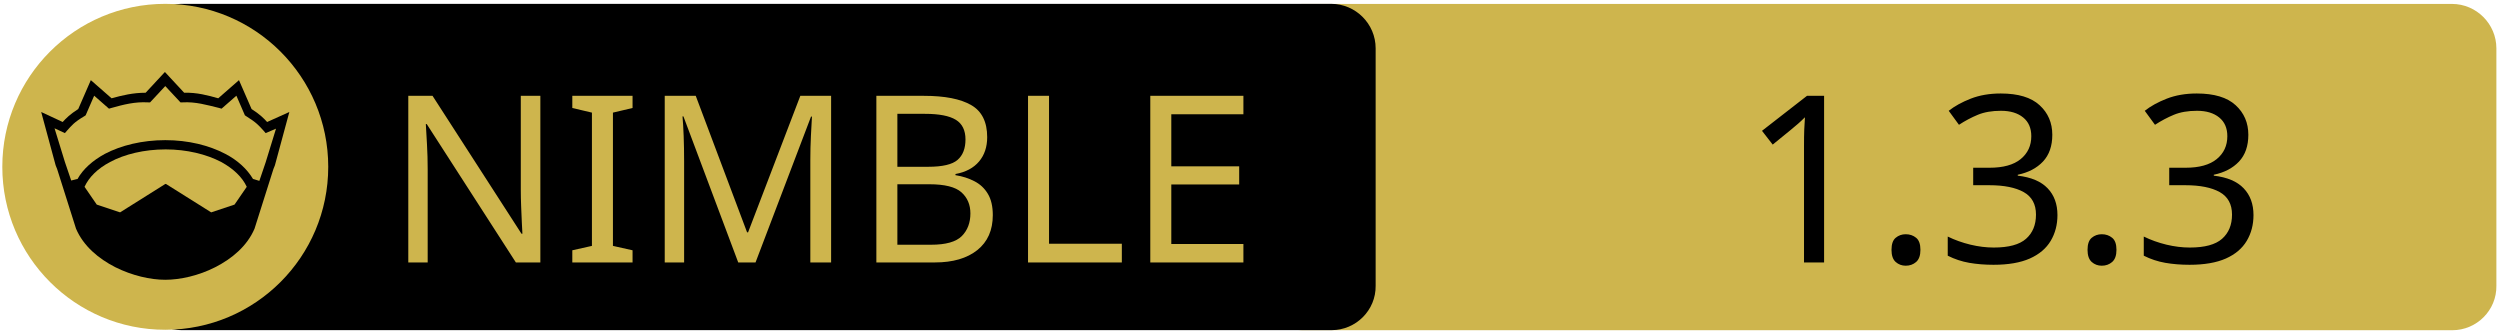
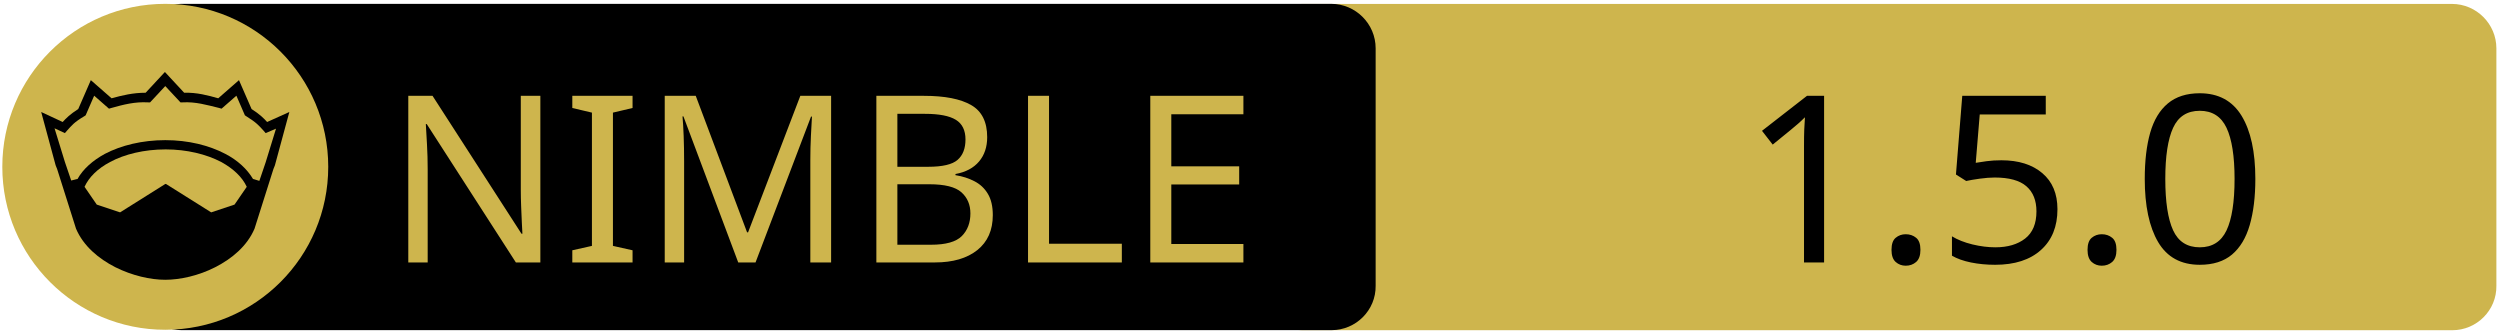
<svg xmlns="http://www.w3.org/2000/svg" xmlns:xlink="http://www.w3.org/1999/xlink" width="675" height="90" xml:space="preserve" version="1.1">
  <a xlink:href="https://github.com/karaxnim/karax/">
    <g>
      <path fill="#CEB54D" id="svg_15" d="m662.123,89.159l-310.5,0c-6.6,0 -12,-5.4 -12,-12l0,-64.1c0,-6.6 5.4,-12 12,-12l310.4,0c6.6,0 12,5.4 12,12l0,64.1c0.1,6.6 -5.3,12 -11.9,12z" />
      <path id="svg_1" d="m359.524,89.139l-310.5,0c-6.6,0 -12,-5.4 -12,-12l0,-64.1c0,-6.6 5.4,-12 12,-12l310.4,0c6.6,0 12,5.4 12,12l0,64.1c0.1,6.6 -5.3,12 -11.9,12z" />
      <rect id="svg_2" fill="none" height="45.9" width="315.3" class="st0" y="24.539" x="60.224" />
      <circle id="svg_4" fill="#CEB54D" r="44" cy="45.039" cx="44.624" class="st1" />
      <g id="XMLID_4_">
        <path id="svg_5" d="m78.124,30.239l-3.9,14.4l-0.4,1l-5.1,16.1c0,0 0,0 0,0c-2,4.7 -6.1,8.1 -10.6,10.4c-4.5,2.3 -9.5,3.4 -13.5,3.4c-4,0 -8.9,-1.1 -13.5,-3.4c-4.5,-2.3 -8.6,-5.7 -10.6,-10.4c0,0 0,0 0,0l-5.1,-16.1l-0.4,-1l-3.9,-14.4l5.8,2.7c0.9,-1 2,-2.1 4.2,-3.5l3.4,-7.8l5.6,4.9c2.9,-0.8 5.8,-1.5 9.2,-1.5l5.2,-5.6l5.2,5.6c3.4,-0.1 6.4,0.7 9.2,1.5l5.6,-4.9l3.4,7.8c2.2,1.4 3.3,2.5 4.2,3.5l6,-2.7z" />
        <g id="XMLID_6_">
          <g id="svg_6">
            <path id="svg_7" fill="#CEB54D" d="m66.624,50.439l-3.3,4.8l-6.3,2.1l-12.1,-7.6c-0.1,-0.1 -0.3,-0.1 -0.4,0l-12.1,7.6l-6.3,-2.1l-3.3,-4.8c1.2,-2.6 3.5,-4.9 6.9,-6.7c3.9,-2.1 9.2,-3.4 15,-3.4c5.7,0 11,1.3 15,3.4c3.3,1.8 5.7,4.1 6.9,6.7z" class="st1" />
          </g>
          <g id="svg_8" />
        </g>
        <g id="XMLID_5_">
          <g id="svg_9">
            <path id="svg_10" fill="#CEB54D" d="m74.524,34.739l-2.8,9.1l-1.7,5l-1.6,-0.5c0,0 -0.1,0 -0.1,0c-1.6,-2.7 -4.2,-5.1 -7.5,-6.8c-4.4,-2.3 -10,-3.7 -16.2,-3.7c-6.2,0 -11.9,1.4 -16.3,3.7c-3.3,1.8 -5.9,4.1 -7.4,6.8c0,0 -0.1,0 -0.1,0l-1.6,0.4l-1.7,-5l-2.8,-9.1l2.8,1.3l0.6,-0.7c1.2,-1.3 1.8,-2.2 4.7,-3.9l0.3,-0.2l2.3,-5.3l4,3.5l0.7,-0.2c3.2,-0.9 6.3,-1.7 9.8,-1.5l0.6,0l4.1,-4.4l4.1,4.4l0.6,0c3.5,-0.2 6.5,0.7 9.8,1.5l0.7,0.2l4,-3.5l2.3,5.3l0.3,0.2c2.9,1.8 3.5,2.6 4.7,3.9l0.6,0.7l2.8,-1.2z" class="st1" />
          </g>
          <g id="svg_11" />
        </g>
      </g>
      <text x="-442" y="-350.021" id="svg_16" font-size="63px" font-family="'PT Sans Caption', 'Tahoma', 'Helvetica Neue Medium', 'PT Sans', sans-serif" fill="#CEB54D" class="st1 st2 st3" transform="matrix(1 0 0 1 546.13 420.879)">NIMBLE</text>
-       <text x="-76.0" y="-350.012" id="svg_17" font-size="63.012px" font-family="'PT Sans Caption', 'Tahoma', 'Helvetica Neue Medium', 'PT Sans', sans-serif" fill="#000000" class="st1 st2 st3" transform="matrix(1 0 0 1 546.13 420.879)">1.3.3</text>
+       <text x="-76.0" y="-350.012" id="svg_17" font-size="63.012px" font-family="'PT Sans Caption', 'Tahoma', 'Helvetica Neue Medium', 'PT Sans', sans-serif" fill="#000000" class="st1 st2 st3" transform="matrix(1 0 0 1 546.13 420.879)">1.5.0</text>
    </g>
  </a>
</svg>
